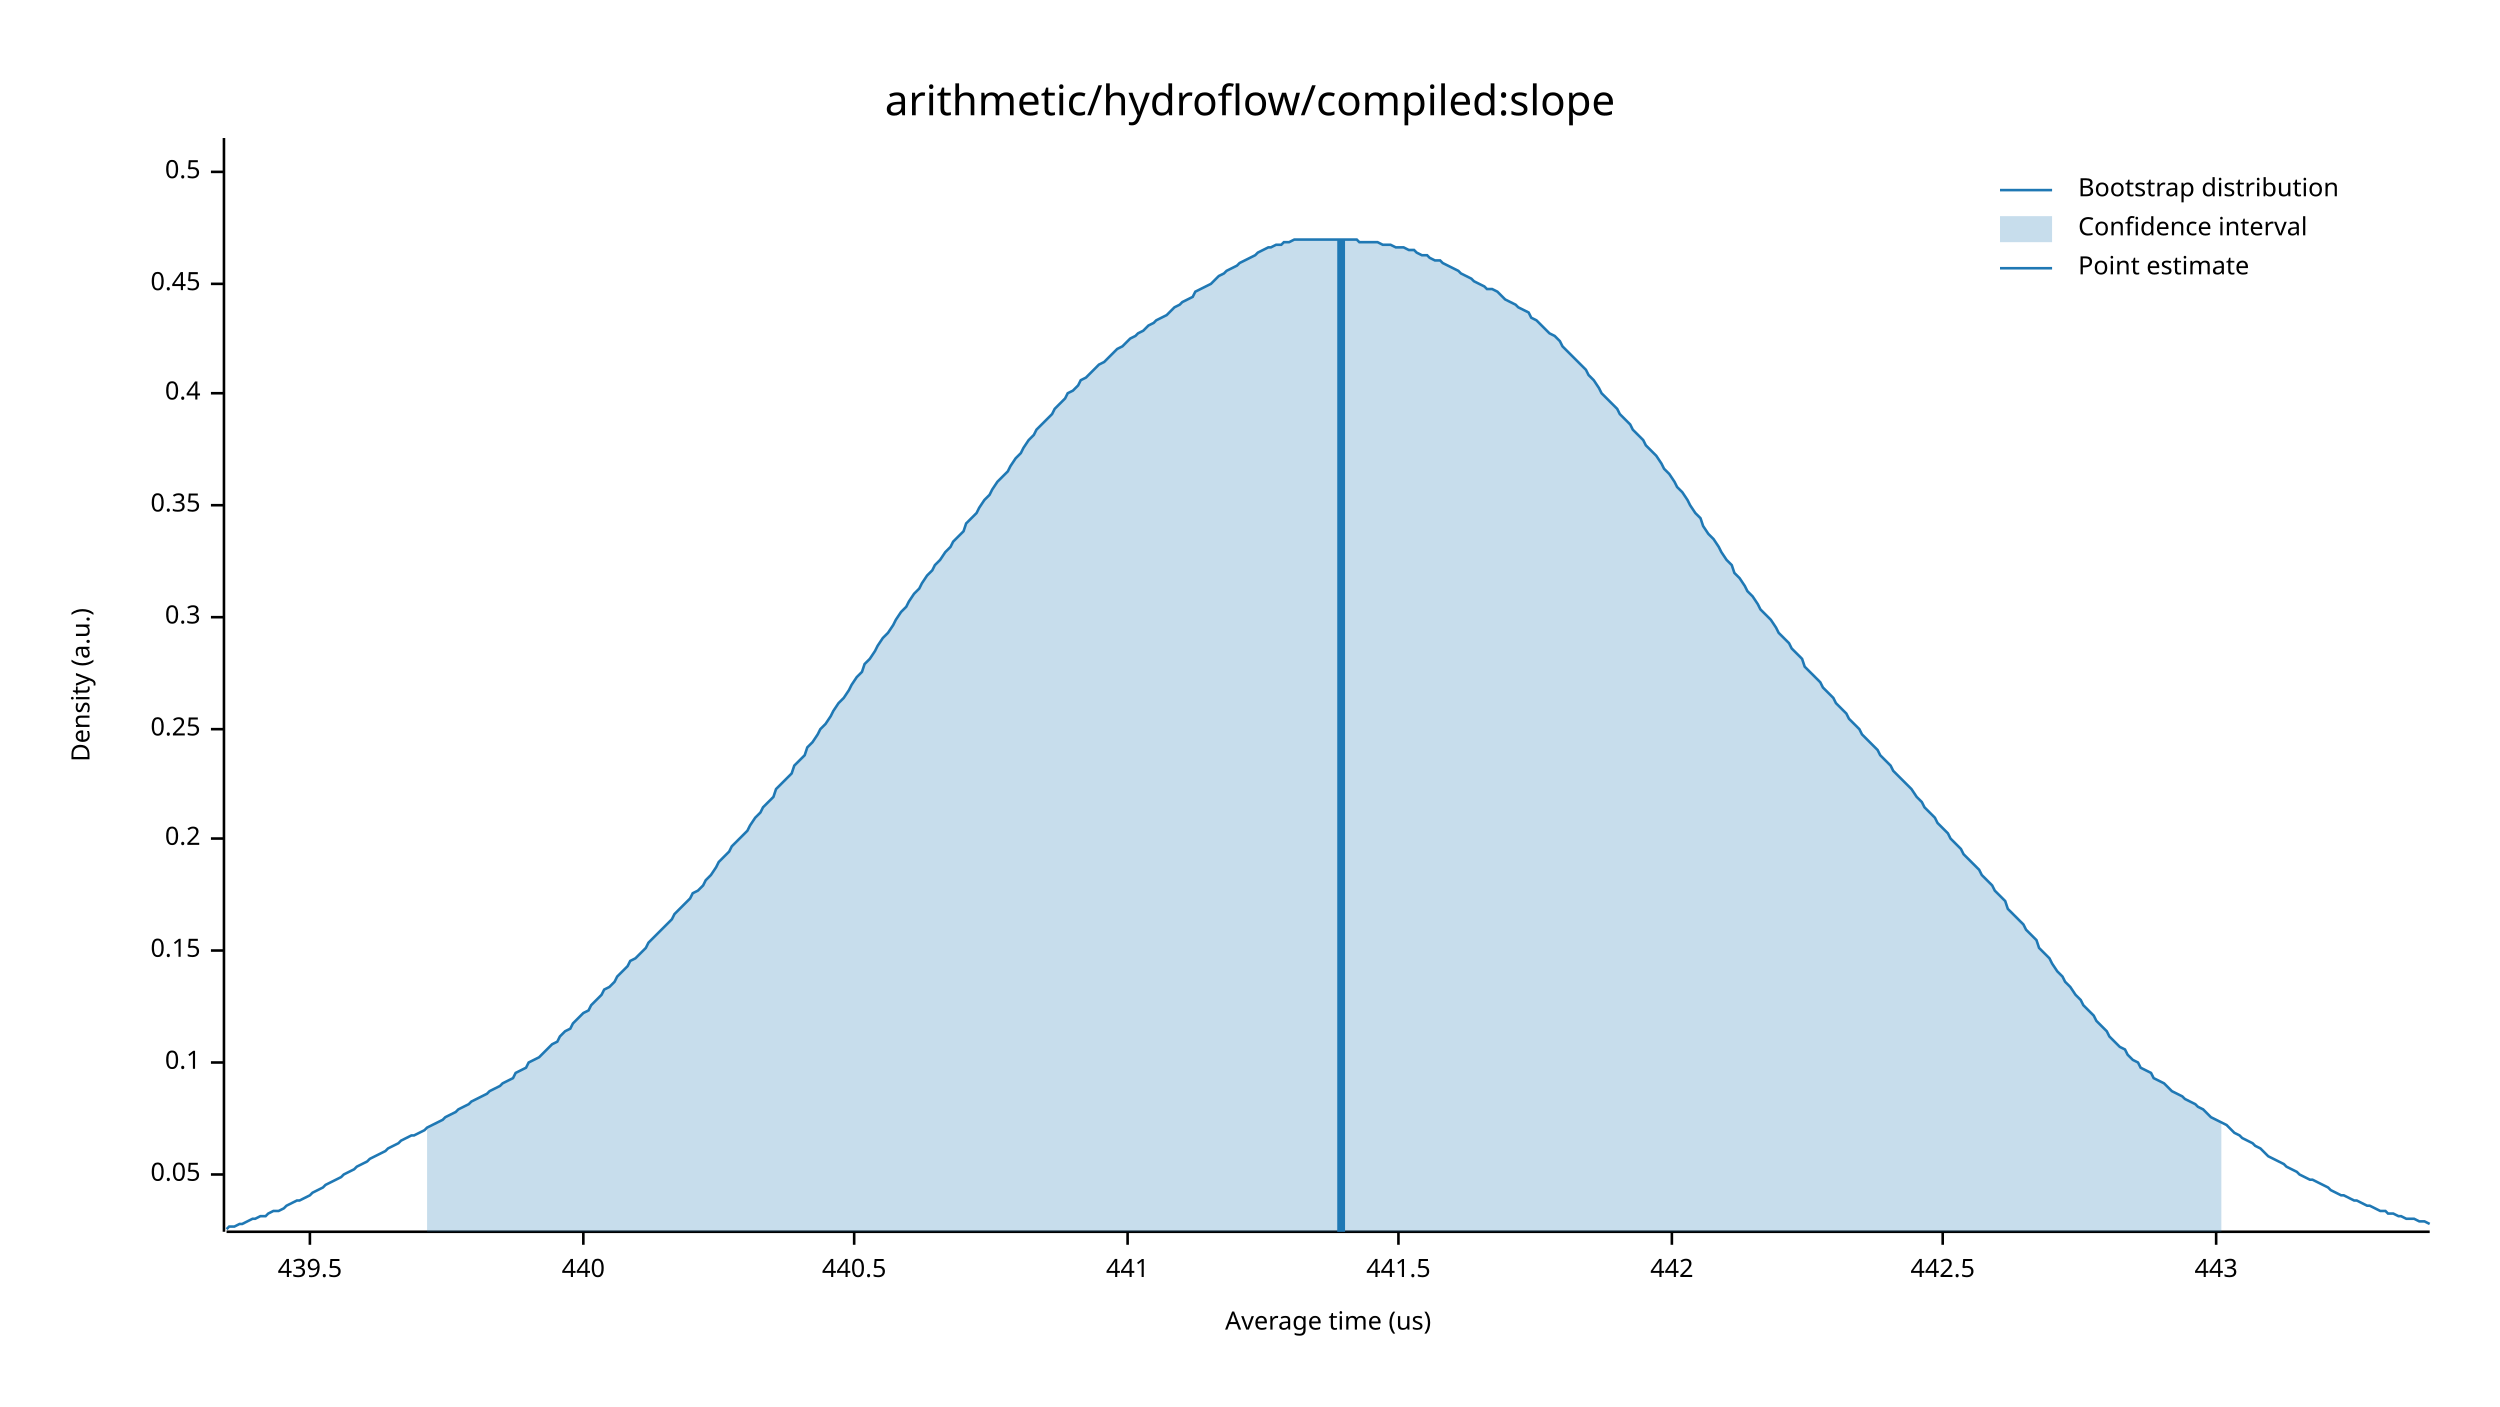
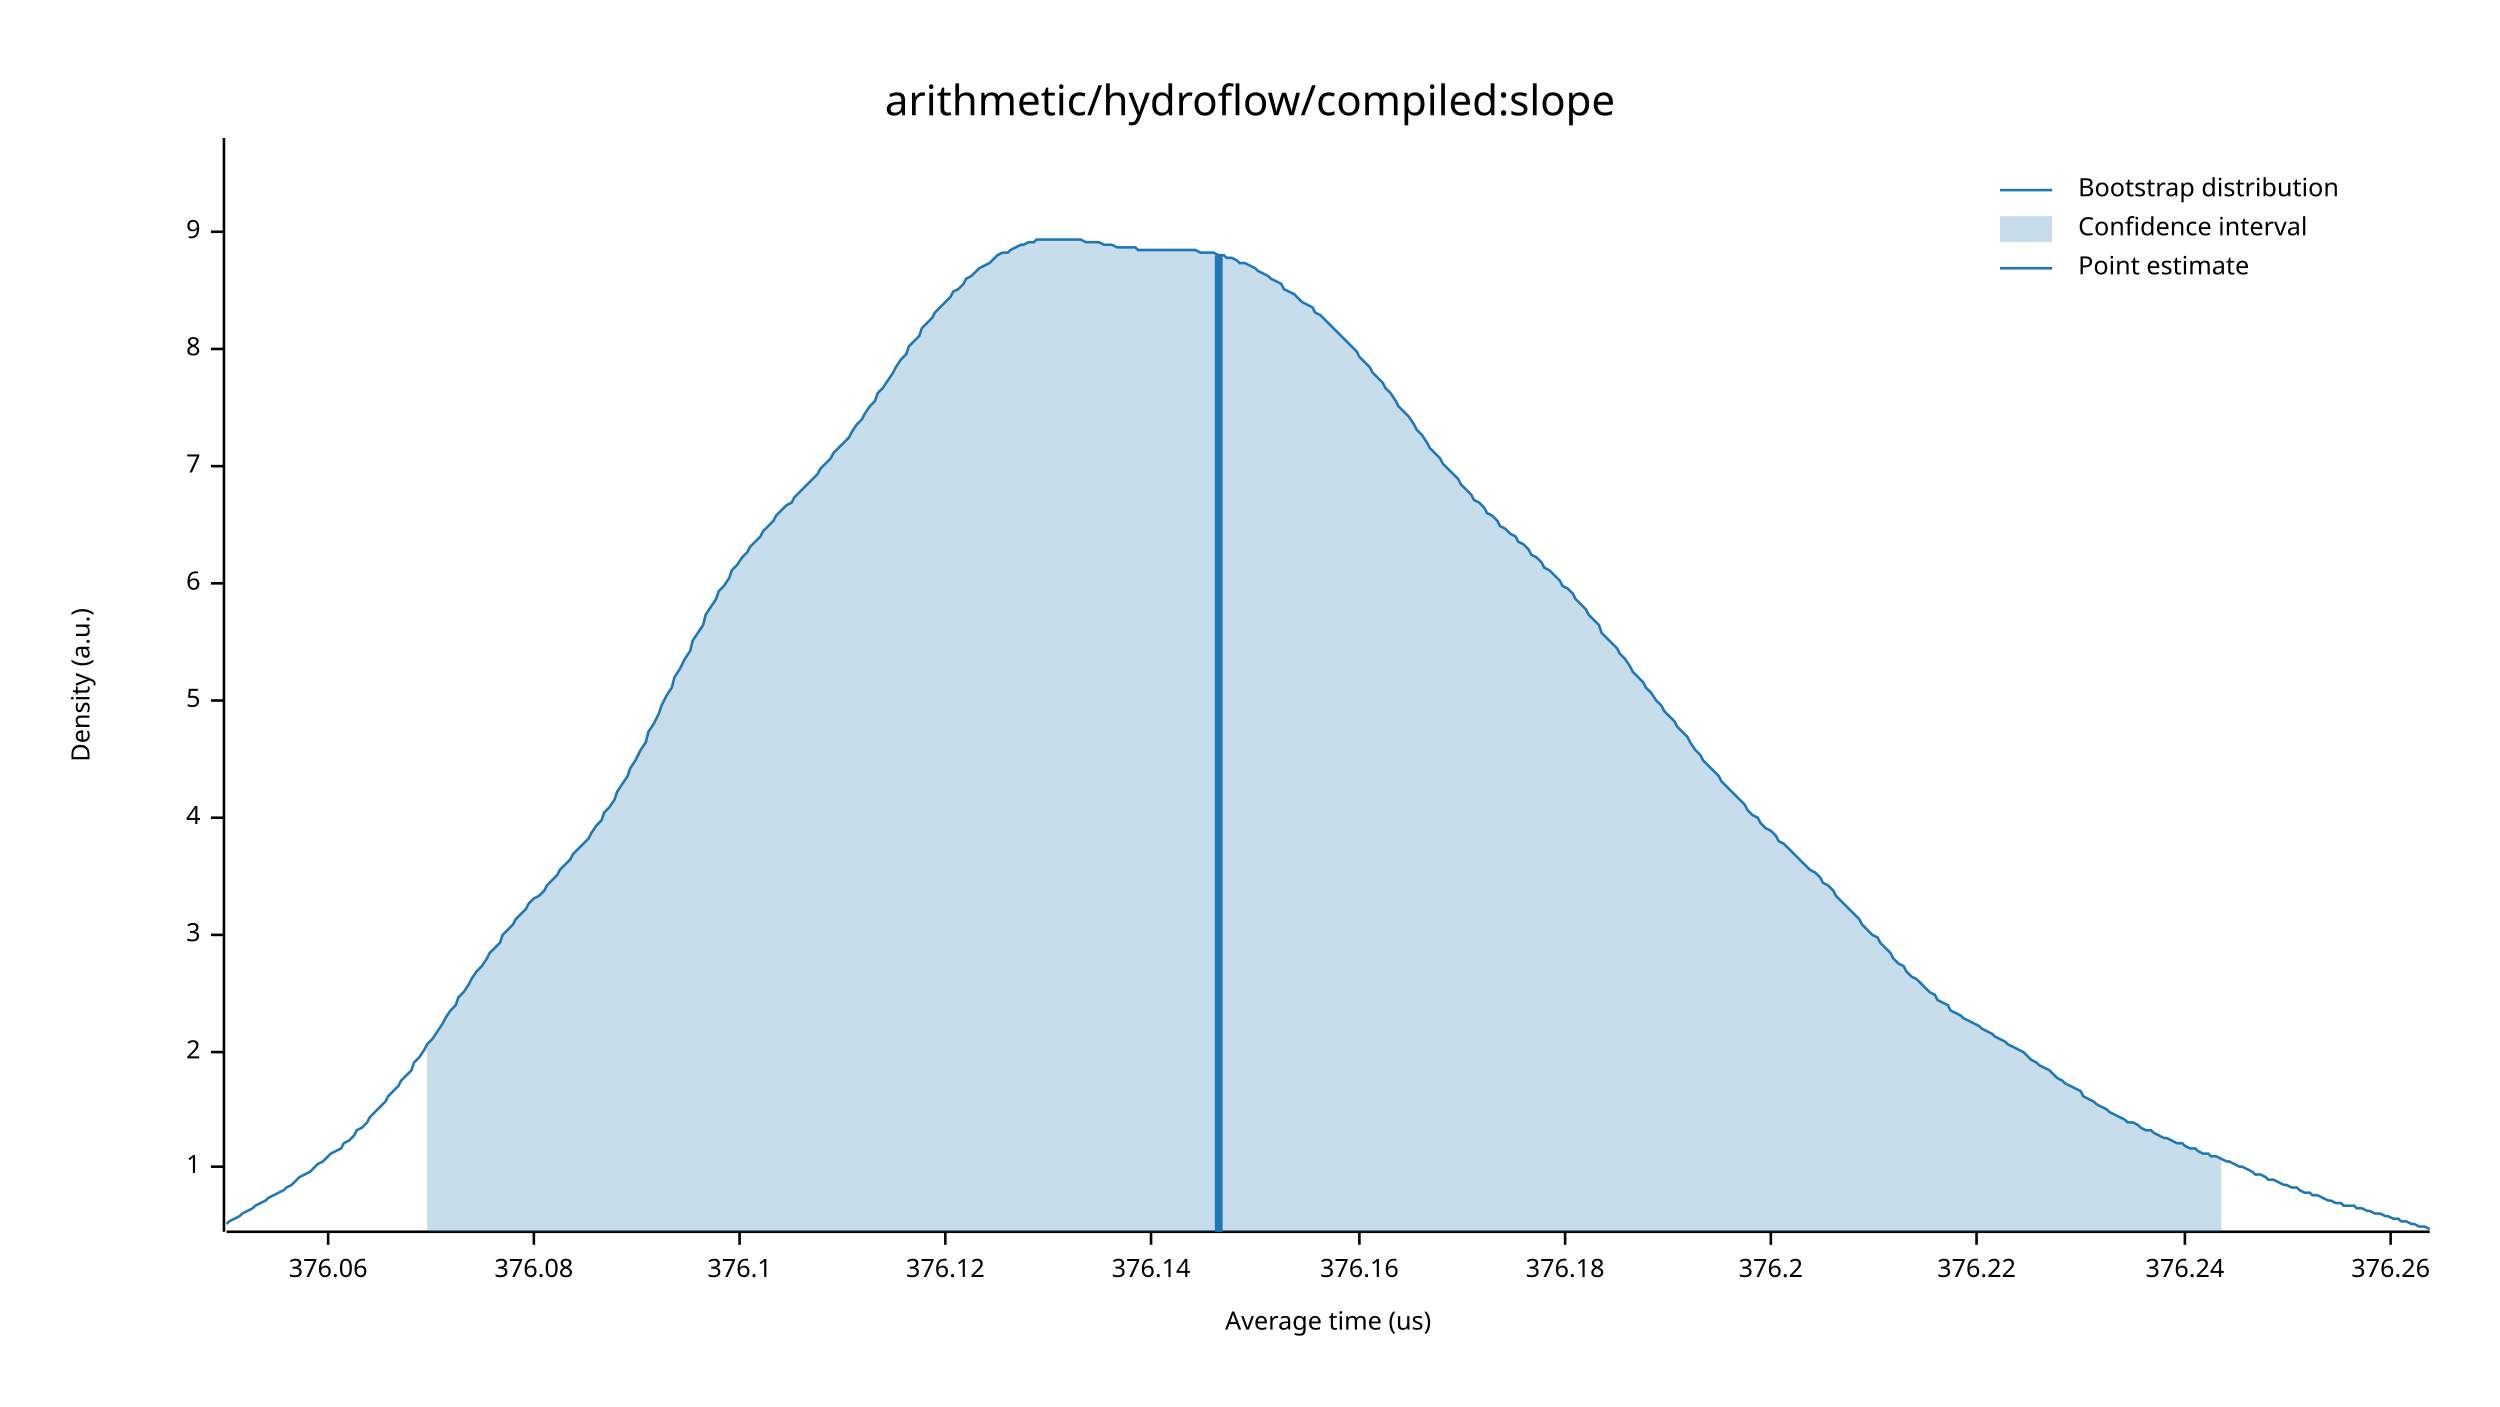
<svg xmlns="http://www.w3.org/2000/svg" width="960" height="540" viewBox="0 0 960 540">
  <text x="480" y="32" dy="0.76em" text-anchor="middle" font-family="sans-serif" font-size="16.129" opacity="1" fill="#000000">
arithmetic/hydroflow/compiled:slope
</text>
  <text x="27" y="263" dy="0.76em" text-anchor="middle" font-family="sans-serif" font-size="9.677" opacity="1" fill="#000000" transform="rotate(270, 27, 263)">
Density (a.u.)
</text>
  <text x="510" y="513" dy="-0.5ex" text-anchor="middle" font-family="sans-serif" font-size="9.677" opacity="1" fill="#000000">
Average time (us)
</text>
  <polyline fill="none" opacity="1" stroke="#000000" stroke-width="1" points="86,53 86,473 " />
-   <text x="77" y="451" dy="0.5ex" text-anchor="end" font-family="sans-serif" font-size="9.677" opacity="1" fill="#000000">
- 0.05
+   <text x="77" y="448" dy="0.5ex" text-anchor="end" font-family="sans-serif" font-size="9.677" opacity="1" fill="#000000">
+ 1
</text>
-   <polyline fill="none" opacity="1" stroke="#000000" stroke-width="1" points="81,451 86,451 " />
-   <text x="77" y="408" dy="0.5ex" text-anchor="end" font-family="sans-serif" font-size="9.677" opacity="1" fill="#000000">
- 0.1
+   <polyline fill="none" opacity="1" stroke="#000000" stroke-width="1" points="81,448 86,448 " />
+   <text x="77" y="404" dy="0.5ex" text-anchor="end" font-family="sans-serif" font-size="9.677" opacity="1" fill="#000000">
+ 2
</text>
-   <polyline fill="none" opacity="1" stroke="#000000" stroke-width="1" points="81,408 86,408 " />
-   <text x="77" y="365" dy="0.5ex" text-anchor="end" font-family="sans-serif" font-size="9.677" opacity="1" fill="#000000">
- 0.15
+   <polyline fill="none" opacity="1" stroke="#000000" stroke-width="1" points="81,404 86,404 " />
+   <text x="77" y="359" dy="0.5ex" text-anchor="end" font-family="sans-serif" font-size="9.677" opacity="1" fill="#000000">
+ 3
</text>
-   <polyline fill="none" opacity="1" stroke="#000000" stroke-width="1" points="81,365 86,365 " />
-   <text x="77" y="322" dy="0.5ex" text-anchor="end" font-family="sans-serif" font-size="9.677" opacity="1" fill="#000000">
- 0.2
+   <polyline fill="none" opacity="1" stroke="#000000" stroke-width="1" points="81,359 86,359 " />
+   <text x="77" y="314" dy="0.5ex" text-anchor="end" font-family="sans-serif" font-size="9.677" opacity="1" fill="#000000">
+ 4
</text>
-   <polyline fill="none" opacity="1" stroke="#000000" stroke-width="1" points="81,322 86,322 " />
-   <text x="77" y="280" dy="0.5ex" text-anchor="end" font-family="sans-serif" font-size="9.677" opacity="1" fill="#000000">
- 0.25
+   <polyline fill="none" opacity="1" stroke="#000000" stroke-width="1" points="81,314 86,314 " />
+   <text x="77" y="269" dy="0.5ex" text-anchor="end" font-family="sans-serif" font-size="9.677" opacity="1" fill="#000000">
+ 5
</text>
-   <polyline fill="none" opacity="1" stroke="#000000" stroke-width="1" points="81,280 86,280 " />
-   <text x="77" y="237" dy="0.5ex" text-anchor="end" font-family="sans-serif" font-size="9.677" opacity="1" fill="#000000">
- 0.3
+   <polyline fill="none" opacity="1" stroke="#000000" stroke-width="1" points="81,269 86,269 " />
+   <text x="77" y="224" dy="0.5ex" text-anchor="end" font-family="sans-serif" font-size="9.677" opacity="1" fill="#000000">
+ 6
</text>
-   <polyline fill="none" opacity="1" stroke="#000000" stroke-width="1" points="81,237 86,237 " />
-   <text x="77" y="194" dy="0.5ex" text-anchor="end" font-family="sans-serif" font-size="9.677" opacity="1" fill="#000000">
- 0.35
+   <polyline fill="none" opacity="1" stroke="#000000" stroke-width="1" points="81,224 86,224 " />
+   <text x="77" y="179" dy="0.5ex" text-anchor="end" font-family="sans-serif" font-size="9.677" opacity="1" fill="#000000">
+ 7
</text>
-   <polyline fill="none" opacity="1" stroke="#000000" stroke-width="1" points="81,194 86,194 " />
-   <text x="77" y="151" dy="0.5ex" text-anchor="end" font-family="sans-serif" font-size="9.677" opacity="1" fill="#000000">
- 0.4
+   <polyline fill="none" opacity="1" stroke="#000000" stroke-width="1" points="81,179 86,179 " />
+   <text x="77" y="134" dy="0.5ex" text-anchor="end" font-family="sans-serif" font-size="9.677" opacity="1" fill="#000000">
+ 8
</text>
-   <polyline fill="none" opacity="1" stroke="#000000" stroke-width="1" points="81,151 86,151 " />
-   <text x="77" y="109" dy="0.5ex" text-anchor="end" font-family="sans-serif" font-size="9.677" opacity="1" fill="#000000">
- 0.45
+   <polyline fill="none" opacity="1" stroke="#000000" stroke-width="1" points="81,134 86,134 " />
+   <text x="77" y="89" dy="0.5ex" text-anchor="end" font-family="sans-serif" font-size="9.677" opacity="1" fill="#000000">
+ 9
</text>
-   <polyline fill="none" opacity="1" stroke="#000000" stroke-width="1" points="81,109 86,109 " />
-   <text x="77" y="66" dy="0.5ex" text-anchor="end" font-family="sans-serif" font-size="9.677" opacity="1" fill="#000000">
- 0.5
+   <polyline fill="none" opacity="1" stroke="#000000" stroke-width="1" points="81,89 86,89 " />
+   <polyline fill="none" opacity="1" stroke="#000000" stroke-width="1" points="87,473 933,473 " />
+   <text x="126" y="483" dy="0.76em" text-anchor="middle" font-family="sans-serif" font-size="9.677" opacity="1" fill="#000000">
+ 376.06
</text>
-   <polyline fill="none" opacity="1" stroke="#000000" stroke-width="1" points="81,66 86,66 " />
-   <polyline fill="none" opacity="1" stroke="#000000" stroke-width="1" points="87,473 933,473 " />
-   <text x="119" y="483" dy="0.76em" text-anchor="middle" font-family="sans-serif" font-size="9.677" opacity="1" fill="#000000">
- 439.5
+   <polyline fill="none" opacity="1" stroke="#000000" stroke-width="1" points="126,473 126,478 " />
+   <text x="205" y="483" dy="0.76em" text-anchor="middle" font-family="sans-serif" font-size="9.677" opacity="1" fill="#000000">
+ 376.08
</text>
-   <polyline fill="none" opacity="1" stroke="#000000" stroke-width="1" points="119,473 119,478 " />
-   <text x="224" y="483" dy="0.76em" text-anchor="middle" font-family="sans-serif" font-size="9.677" opacity="1" fill="#000000">
- 440
+   <polyline fill="none" opacity="1" stroke="#000000" stroke-width="1" points="205,473 205,478 " />
+   <text x="284" y="483" dy="0.76em" text-anchor="middle" font-family="sans-serif" font-size="9.677" opacity="1" fill="#000000">
+ 376.1
</text>
-   <polyline fill="none" opacity="1" stroke="#000000" stroke-width="1" points="224,473 224,478 " />
-   <text x="328" y="483" dy="0.76em" text-anchor="middle" font-family="sans-serif" font-size="9.677" opacity="1" fill="#000000">
- 440.5
+   <polyline fill="none" opacity="1" stroke="#000000" stroke-width="1" points="284,473 284,478 " />
+   <text x="363" y="483" dy="0.76em" text-anchor="middle" font-family="sans-serif" font-size="9.677" opacity="1" fill="#000000">
+ 376.12
</text>
-   <polyline fill="none" opacity="1" stroke="#000000" stroke-width="1" points="328,473 328,478 " />
-   <text x="433" y="483" dy="0.76em" text-anchor="middle" font-family="sans-serif" font-size="9.677" opacity="1" fill="#000000">
- 441
+   <polyline fill="none" opacity="1" stroke="#000000" stroke-width="1" points="363,473 363,478 " />
+   <text x="442" y="483" dy="0.76em" text-anchor="middle" font-family="sans-serif" font-size="9.677" opacity="1" fill="#000000">
+ 376.14
</text>
-   <polyline fill="none" opacity="1" stroke="#000000" stroke-width="1" points="433,473 433,478 " />
-   <text x="537" y="483" dy="0.76em" text-anchor="middle" font-family="sans-serif" font-size="9.677" opacity="1" fill="#000000">
- 441.5
+   <polyline fill="none" opacity="1" stroke="#000000" stroke-width="1" points="442,473 442,478 " />
+   <text x="522" y="483" dy="0.76em" text-anchor="middle" font-family="sans-serif" font-size="9.677" opacity="1" fill="#000000">
+ 376.16
</text>
-   <polyline fill="none" opacity="1" stroke="#000000" stroke-width="1" points="537,473 537,478 " />
-   <text x="642" y="483" dy="0.76em" text-anchor="middle" font-family="sans-serif" font-size="9.677" opacity="1" fill="#000000">
- 442
+   <polyline fill="none" opacity="1" stroke="#000000" stroke-width="1" points="522,473 522,478 " />
+   <text x="601" y="483" dy="0.76em" text-anchor="middle" font-family="sans-serif" font-size="9.677" opacity="1" fill="#000000">
+ 376.18
</text>
-   <polyline fill="none" opacity="1" stroke="#000000" stroke-width="1" points="642,473 642,478 " />
-   <text x="746" y="483" dy="0.76em" text-anchor="middle" font-family="sans-serif" font-size="9.677" opacity="1" fill="#000000">
- 442.5
+   <polyline fill="none" opacity="1" stroke="#000000" stroke-width="1" points="601,473 601,478 " />
+   <text x="680" y="483" dy="0.76em" text-anchor="middle" font-family="sans-serif" font-size="9.677" opacity="1" fill="#000000">
+ 376.2
</text>
-   <polyline fill="none" opacity="1" stroke="#000000" stroke-width="1" points="746,473 746,478 " />
-   <text x="851" y="483" dy="0.76em" text-anchor="middle" font-family="sans-serif" font-size="9.677" opacity="1" fill="#000000">
- 443
+   <polyline fill="none" opacity="1" stroke="#000000" stroke-width="1" points="680,473 680,478 " />
+   <text x="759" y="483" dy="0.76em" text-anchor="middle" font-family="sans-serif" font-size="9.677" opacity="1" fill="#000000">
+ 376.22
</text>
-   <polyline fill="none" opacity="1" stroke="#000000" stroke-width="1" points="851,473 851,478 " />
-   <polyline fill="none" opacity="1" stroke="#1F78B4" stroke-width="1" points="87,472 88,471 90,471 92,470 93,470 95,469 97,468 98,468 100,467 102,467 103,466 105,465 107,465 109,464 110,463 112,462 114,461 115,461 117,460 119,459 120,458 122,457 124,456 125,455 127,454 129,453 131,452 132,451 134,450 136,449 137,448 139,447 141,446 142,445 144,444 146,443 148,442 149,441 151,440 153,439 154,438 156,437 158,436 159,436 161,435 163,434 164,433 166,432 168,431 170,430 171,429 173,428 175,427 176,426 178,425 180,424 181,423 183,422 185,421 187,420 188,419 190,418 192,417 193,416 195,415 197,414 198,412 200,411 202,410 203,408 205,407 207,406 209,404 210,403 212,401 214,400 215,398 217,396 219,395 220,393 222,391 224,389 226,388 227,386 229,384 231,382 232,380 234,379 236,377 237,375 239,373 241,371 242,369 244,368 246,366 248,364 249,362 251,360 253,358 254,357 256,355 258,353 259,351 261,349 263,347 265,345 266,343 268,342 270,340 271,338 273,336 275,333 276,331 278,329 280,327 281,325 283,323 285,321 287,319 288,317 290,314 292,312 293,310 295,308 297,306 298,303 300,301 302,299 304,297 305,294 307,292 309,290 310,287 312,285 314,282 315,280 317,278 319,275 320,273 322,270 324,268 326,265 327,263 329,260 331,258 332,255 334,253 336,250 337,248 339,245 341,243 343,240 344,238 346,235 348,233 349,231 351,228 353,226 354,224 356,221 358,219 359,217 361,215 363,212 365,210 366,208 368,206 370,204 371,201 373,199 375,197 376,195 378,192 380,190 381,188 383,185 385,183 387,181 388,179 390,176 392,174 393,172 395,169 397,167 398,165 400,163 402,161 404,159 405,157 407,155 409,153 410,151 412,150 414,148 415,146 417,145 419,143 420,142 422,140 424,139 426,137 427,136 429,134 431,133 432,132 434,130 436,129 437,128 439,127 441,125 443,124 444,123 446,122 448,121 449,120 451,118 453,117 454,116 456,115 458,114 459,112 461,111 463,110 465,109 466,108 468,106 470,105 471,104 473,103 475,102 476,101 478,100 480,99 482,98 483,97 485,96 487,95 488,95 490,94 492,94 493,93 495,93 497,92 498,92 500,92 502,92 504,92 505,92 507,92 509,92 510,92 512,92 514,92 515,92 517,92 519,92 521,92 522,93 524,93 526,93 527,93 529,93 531,94 532,94 534,94 536,95 537,95 539,95 541,96 543,96 544,97 546,98 548,98 549,99 551,100 553,100 554,101 556,102 558,103 560,104 561,105 563,106 565,107 566,108 568,109 570,110 571,111 573,111 575,112 576,113 578,115 580,116 582,117 583,118 585,119 587,120 588,122 590,123 592,125 593,126 595,128 597,129 599,131 600,133 602,135 604,137 605,138 607,140 609,142 610,144 612,146 614,149 615,151 617,153 619,155 621,157 622,159 624,161 626,163 627,165 629,167 631,169 632,171 634,173 636,175 638,178 639,180 641,182 643,185 644,187 646,189 648,192 649,194 651,197 653,199 654,202 656,205 658,207 660,210 661,212 663,215 665,217 666,220 668,222 670,225 671,227 673,229 675,232 676,234 678,236 680,238 682,241 683,243 685,245 687,247 688,249 690,251 692,253 693,256 695,258 697,260 699,262 700,264 702,266 704,268 705,270 707,272 709,274 710,276 712,278 714,280 715,282 717,284 719,286 721,288 722,290 724,292 726,294 727,296 729,298 731,300 732,301 734,303 736,306 738,308 739,310 741,312 743,314 744,316 746,318 748,320 749,322 751,324 753,326 754,328 756,330 758,332 760,334 761,336 763,338 765,340 766,342 768,344 770,346 771,349 773,351 775,353 777,355 778,357 780,359 782,361 783,364 785,366 787,368 788,370 790,373 792,375 793,377 795,379 797,382 799,384 800,386 802,388 804,390 805,392 807,394 809,396 810,398 812,400 814,402 816,403 817,405 819,407 821,408 822,410 824,411 826,412 827,414 829,415 831,416 832,417 834,419 836,420 838,421 839,422 841,423 843,424 844,425 846,426 848,428 849,429 851,430 853,431 855,432 856,433 858,435 860,436 861,437 863,438 865,439 866,440 868,441 870,443 871,444 873,445 875,446 877,447 878,448 880,449 882,450 883,451 885,452 887,453 888,453 890,454 892,455 894,456 895,457 897,458 899,459 900,459 902,460 904,461 905,461 907,462 909,463 910,463 912,464 914,465 916,465 917,466 919,466 921,467 922,467 924,468 926,468 927,468 929,469 931,469 933,470 " />
-   <polygon opacity="0.25" fill="#1F78B4" points="164,433 166,432 168,431 170,430 171,429 173,428 175,427 176,426 178,425 180,424 181,423 183,422 185,421 187,420 188,419 190,418 192,417 193,416 195,415 197,414 198,412 200,411 202,410 203,408 205,407 207,406 209,404 210,403 212,401 214,400 215,398 217,396 219,395 220,393 222,391 224,389 226,388 227,386 229,384 231,382 232,380 234,379 236,377 237,375 239,373 241,371 242,369 244,368 246,366 248,364 249,362 251,360 253,358 254,357 256,355 258,353 259,351 261,349 263,347 265,345 266,343 268,342 270,340 271,338 273,336 275,333 276,331 278,329 280,327 281,325 283,323 285,321 287,319 288,317 290,314 292,312 293,310 295,308 297,306 298,303 300,301 302,299 304,297 305,294 307,292 309,290 310,287 312,285 314,282 315,280 317,278 319,275 320,273 322,270 324,268 326,265 327,263 329,260 331,258 332,255 334,253 336,250 337,248 339,245 341,243 343,240 344,238 346,235 348,233 349,231 351,228 353,226 354,224 356,221 358,219 359,217 361,215 363,212 365,210 366,208 368,206 370,204 371,201 373,199 375,197 376,195 378,192 380,190 381,188 383,185 385,183 387,181 388,179 390,176 392,174 393,172 395,169 397,167 398,165 400,163 402,161 404,159 405,157 407,155 409,153 410,151 412,150 414,148 415,146 417,145 419,143 420,142 422,140 424,139 426,137 427,136 429,134 431,133 432,132 434,130 436,129 437,128 439,127 441,125 443,124 444,123 446,122 448,121 449,120 451,118 453,117 454,116 456,115 458,114 459,112 461,111 463,110 465,109 466,108 468,106 470,105 471,104 473,103 475,102 476,101 478,100 480,99 482,98 483,97 485,96 487,95 488,95 490,94 492,94 493,93 495,93 497,92 498,92 500,92 502,92 504,92 505,92 507,92 509,92 510,92 512,92 514,92 515,92 517,92 519,92 521,92 522,93 524,93 526,93 527,93 529,93 531,94 532,94 534,94 536,95 537,95 539,95 541,96 543,96 544,97 546,98 548,98 549,99 551,100 553,100 554,101 556,102 558,103 560,104 561,105 563,106 565,107 566,108 568,109 570,110 571,111 573,111 575,112 576,113 578,115 580,116 582,117 583,118 585,119 587,120 588,122 590,123 592,125 593,126 595,128 597,129 599,131 600,133 602,135 604,137 605,138 607,140 609,142 610,144 612,146 614,149 615,151 617,153 619,155 621,157 622,159 624,161 626,163 627,165 629,167 631,169 632,171 634,173 636,175 638,178 639,180 641,182 643,185 644,187 646,189 648,192 649,194 651,197 653,199 654,202 656,205 658,207 660,210 661,212 663,215 665,217 666,220 668,222 670,225 671,227 673,229 675,232 676,234 678,236 680,238 682,241 683,243 685,245 687,247 688,249 690,251 692,253 693,256 695,258 697,260 699,262 700,264 702,266 704,268 705,270 707,272 709,274 710,276 712,278 714,280 715,282 717,284 719,286 721,288 722,290 724,292 726,294 727,296 729,298 731,300 732,301 734,303 736,306 738,308 739,310 741,312 743,314 744,316 746,318 748,320 749,322 751,324 753,326 754,328 756,330 758,332 760,334 761,336 763,338 765,340 766,342 768,344 770,346 771,349 773,351 775,353 777,355 778,357 780,359 782,361 783,364 785,366 787,368 788,370 790,373 792,375 793,377 795,379 797,382 799,384 800,386 802,388 804,390 805,392 807,394 809,396 810,398 812,400 814,402 816,403 817,405 819,407 821,408 822,410 824,411 826,412 827,414 829,415 831,416 832,417 834,419 836,420 838,421 839,422 841,423 843,424 844,425 846,426 848,428 849,429 851,430 853,431 853,473 164,473 " />
-   <polyline fill="none" opacity="1" stroke="#1F78B4" stroke-width="3" points="515,473 515,92 " />
+   <polyline fill="none" opacity="1" stroke="#000000" stroke-width="1" points="759,473 759,478 " />
+   <text x="839" y="483" dy="0.76em" text-anchor="middle" font-family="sans-serif" font-size="9.677" opacity="1" fill="#000000">
+ 376.24
+ </text>
+   <polyline fill="none" opacity="1" stroke="#000000" stroke-width="1" points="839,473 839,478 " />
+   <text x="918" y="483" dy="0.76em" text-anchor="middle" font-family="sans-serif" font-size="9.677" opacity="1" fill="#000000">
+ 376.26
+ </text>
+   <polyline fill="none" opacity="1" stroke="#000000" stroke-width="1" points="918,473 918,478 " />
+   <polyline fill="none" opacity="1" stroke="#1F78B4" stroke-width="1" points="87,470 88,469 90,468 92,467 93,466 95,465 97,464 98,463 100,462 102,461 103,460 105,459 107,458 109,457 110,456 112,455 114,453 115,452 117,451 119,450 120,449 122,447 124,446 125,445 127,443 129,442 131,441 132,439 134,438 136,436 137,434 139,433 141,431 142,429 144,427 146,425 148,423 149,421 151,419 153,417 154,415 156,413 158,411 159,408 161,406 163,403 164,401 166,399 168,396 170,393 171,391 173,388 175,386 176,383 178,381 180,378 181,376 183,373 185,371 187,368 188,366 190,364 192,362 193,359 195,357 197,355 198,353 200,351 202,349 203,347 205,345 207,344 209,342 210,340 212,338 214,336 215,334 217,332 219,330 220,328 222,326 224,324 226,322 227,320 229,317 231,315 232,312 234,310 236,307 237,304 239,301 241,298 242,295 244,292 246,288 248,285 249,281 251,278 253,274 254,271 256,267 258,264 259,260 261,257 263,253 265,250 266,246 268,243 270,240 271,236 273,233 275,230 276,227 278,225 280,222 281,219 283,217 285,214 287,212 288,210 290,208 292,206 293,204 295,202 297,200 298,198 300,196 302,194 304,193 305,191 307,189 309,187 310,186 312,184 314,182 315,180 317,178 319,176 320,174 322,172 324,170 326,168 327,166 329,163 331,161 332,159 334,156 336,154 337,151 339,149 341,146 343,143 344,141 346,138 348,136 349,133 351,131 353,129 354,126 356,124 358,122 359,120 361,118 363,116 365,114 366,112 368,111 370,109 371,107 373,106 375,104 376,103 378,102 380,101 381,100 383,98 385,97 387,97 388,96 390,95 392,94 393,94 395,93 397,93 398,92 400,92 402,92 404,92 405,92 407,92 409,92 410,92 412,92 414,92 415,92 417,93 419,93 420,93 422,93 424,94 426,94 427,94 429,95 431,95 432,95 434,95 436,95 437,96 439,96 441,96 443,96 444,96 446,96 448,96 449,96 451,96 453,96 454,96 456,96 458,96 459,96 461,97 463,97 465,97 466,97 468,98 470,98 471,99 473,99 475,100 476,101 478,101 480,102 482,103 483,104 485,105 487,106 488,107 490,108 492,109 493,111 495,112 497,113 498,114 500,116 502,117 504,118 505,120 507,121 509,123 510,124 512,126 514,128 515,129 517,131 519,133 521,135 522,137 524,139 526,141 527,143 529,145 531,147 532,149 534,151 536,154 537,156 539,158 541,160 543,163 544,165 546,167 548,170 549,172 551,174 553,176 554,178 556,180 558,182 560,184 561,186 563,188 565,190 566,192 568,193 570,195 571,197 573,198 575,200 576,202 578,203 580,205 582,206 583,208 585,209 587,211 588,213 590,214 592,216 593,218 595,219 597,221 599,223 600,225 602,226 604,228 605,230 607,232 609,234 610,236 612,238 614,240 615,243 617,245 619,247 621,249 622,251 624,253 626,256 627,258 629,260 631,262 632,264 634,266 636,269 638,271 639,273 641,275 643,277 644,279 646,281 648,283 649,285 651,288 653,290 654,292 656,294 658,296 660,298 661,300 663,302 665,304 666,305 668,307 670,309 671,311 673,313 675,314 676,316 678,318 680,319 682,321 683,323 685,324 687,326 688,327 690,329 692,331 693,332 695,334 697,335 699,337 700,339 702,340 704,342 705,344 707,346 709,348 710,349 712,351 714,353 715,355 717,357 719,359 721,360 722,362 724,364 726,366 727,368 729,370 731,371 732,373 734,375 736,376 738,378 739,379 741,381 743,382 744,384 746,385 748,386 749,388 751,389 753,390 754,391 756,392 758,393 760,394 761,395 763,396 765,397 766,398 768,399 770,400 771,401 773,402 775,403 777,404 778,405 780,407 782,408 783,409 785,410 787,411 788,412 790,414 792,415 793,416 795,417 797,418 799,419 800,421 802,422 804,423 805,424 807,425 809,426 810,427 812,428 814,429 816,430 817,431 819,431 821,432 822,433 824,434 826,434 827,435 829,436 831,437 832,437 834,438 836,439 838,439 839,440 841,441 843,441 844,442 846,443 848,443 849,444 851,444 853,445 855,446 856,446 858,447 860,448 861,448 863,449 865,450 866,451 868,451 870,452 871,453 873,453 875,454 877,455 878,455 880,456 882,456 883,457 885,458 887,458 888,459 890,459 892,460 894,461 895,461 897,462 899,462 900,463 902,463 904,463 905,464 907,464 909,465 910,465 912,466 914,466 916,467 917,467 919,468 921,468 922,469 924,469 926,470 927,470 929,471 931,471 933,472 " />
+   <polygon opacity="0.25" fill="#1F78B4" points="164,401 166,399 168,396 170,393 171,391 173,388 175,386 176,383 178,381 180,378 181,376 183,373 185,371 187,368 188,366 190,364 192,362 193,359 195,357 197,355 198,353 200,351 202,349 203,347 205,345 207,344 209,342 210,340 212,338 214,336 215,334 217,332 219,330 220,328 222,326 224,324 226,322 227,320 229,317 231,315 232,312 234,310 236,307 237,304 239,301 241,298 242,295 244,292 246,288 248,285 249,281 251,278 253,274 254,271 256,267 258,264 259,260 261,257 263,253 265,250 266,246 268,243 270,240 271,236 273,233 275,230 276,227 278,225 280,222 281,219 283,217 285,214 287,212 288,210 290,208 292,206 293,204 295,202 297,200 298,198 300,196 302,194 304,193 305,191 307,189 309,187 310,186 312,184 314,182 315,180 317,178 319,176 320,174 322,172 324,170 326,168 327,166 329,163 331,161 332,159 334,156 336,154 337,151 339,149 341,146 343,143 344,141 346,138 348,136 349,133 351,131 353,129 354,126 356,124 358,122 359,120 361,118 363,116 365,114 366,112 368,111 370,109 371,107 373,106 375,104 376,103 378,102 380,101 381,100 383,98 385,97 387,97 388,96 390,95 392,94 393,94 395,93 397,93 398,92 400,92 402,92 404,92 405,92 407,92 409,92 410,92 412,92 414,92 415,92 417,93 419,93 420,93 422,93 424,94 426,94 427,94 429,95 431,95 432,95 434,95 436,95 437,96 439,96 441,96 443,96 444,96 446,96 448,96 449,96 451,96 453,96 454,96 456,96 458,96 459,96 461,97 463,97 465,97 466,97 468,98 470,98 471,99 473,99 475,100 476,101 478,101 480,102 482,103 483,104 485,105 487,106 488,107 490,108 492,109 493,111 495,112 497,113 498,114 500,116 502,117 504,118 505,120 507,121 509,123 510,124 512,126 514,128 515,129 517,131 519,133 521,135 522,137 524,139 526,141 527,143 529,145 531,147 532,149 534,151 536,154 537,156 539,158 541,160 543,163 544,165 546,167 548,170 549,172 551,174 553,176 554,178 556,180 558,182 560,184 561,186 563,188 565,190 566,192 568,193 570,195 571,197 573,198 575,200 576,202 578,203 580,205 582,206 583,208 585,209 587,211 588,213 590,214 592,216 593,218 595,219 597,221 599,223 600,225 602,226 604,228 605,230 607,232 609,234 610,236 612,238 614,240 615,243 617,245 619,247 621,249 622,251 624,253 626,256 627,258 629,260 631,262 632,264 634,266 636,269 638,271 639,273 641,275 643,277 644,279 646,281 648,283 649,285 651,288 653,290 654,292 656,294 658,296 660,298 661,300 663,302 665,304 666,305 668,307 670,309 671,311 673,313 675,314 676,316 678,318 680,319 682,321 683,323 685,324 687,326 688,327 690,329 692,331 693,332 695,334 697,335 699,337 700,339 702,340 704,342 705,344 707,346 709,348 710,349 712,351 714,353 715,355 717,357 719,359 721,360 722,362 724,364 726,366 727,368 729,370 731,371 732,373 734,375 736,376 738,378 739,379 741,381 743,382 744,384 746,385 748,386 749,388 751,389 753,390 754,391 756,392 758,393 760,394 761,395 763,396 765,397 766,398 768,399 770,400 771,401 773,402 775,403 777,404 778,405 780,407 782,408 783,409 785,410 787,411 788,412 790,414 792,415 793,416 795,417 797,418 799,419 800,421 802,422 804,423 805,424 807,425 809,426 810,427 812,428 814,429 816,430 817,431 819,431 821,432 822,433 824,434 826,434 827,435 829,436 831,437 832,437 834,438 836,439 838,439 839,440 841,441 843,441 844,442 846,443 848,443 849,444 851,444 853,445 853,473 164,473 " />
+   <polyline fill="none" opacity="1" stroke="#1F78B4" stroke-width="3" points="468,473 468,98 " />
  <text x="798" y="68" dy="0.76em" text-anchor="start" font-family="sans-serif" font-size="9.677" opacity="1" fill="#000000">
Bootstrap distribution
</text>
  <text x="798" y="83" dy="0.76em" text-anchor="start" font-family="sans-serif" font-size="9.677" opacity="1" fill="#000000">
Confidence interval
</text>
  <text x="798" y="98" dy="0.76em" text-anchor="start" font-family="sans-serif" font-size="9.677" opacity="1" fill="#000000">
Point estimate
</text>
  <polyline fill="none" opacity="1" stroke="#1F78B4" stroke-width="1" points="768,73 788,73 " />
  <rect x="768" y="83" width="20" height="10" opacity="0.25" fill="#1F78B4" stroke="none" />
  <polyline fill="none" opacity="1" stroke="#1F78B4" stroke-width="1" points="768,103 788,103 " />
</svg>
